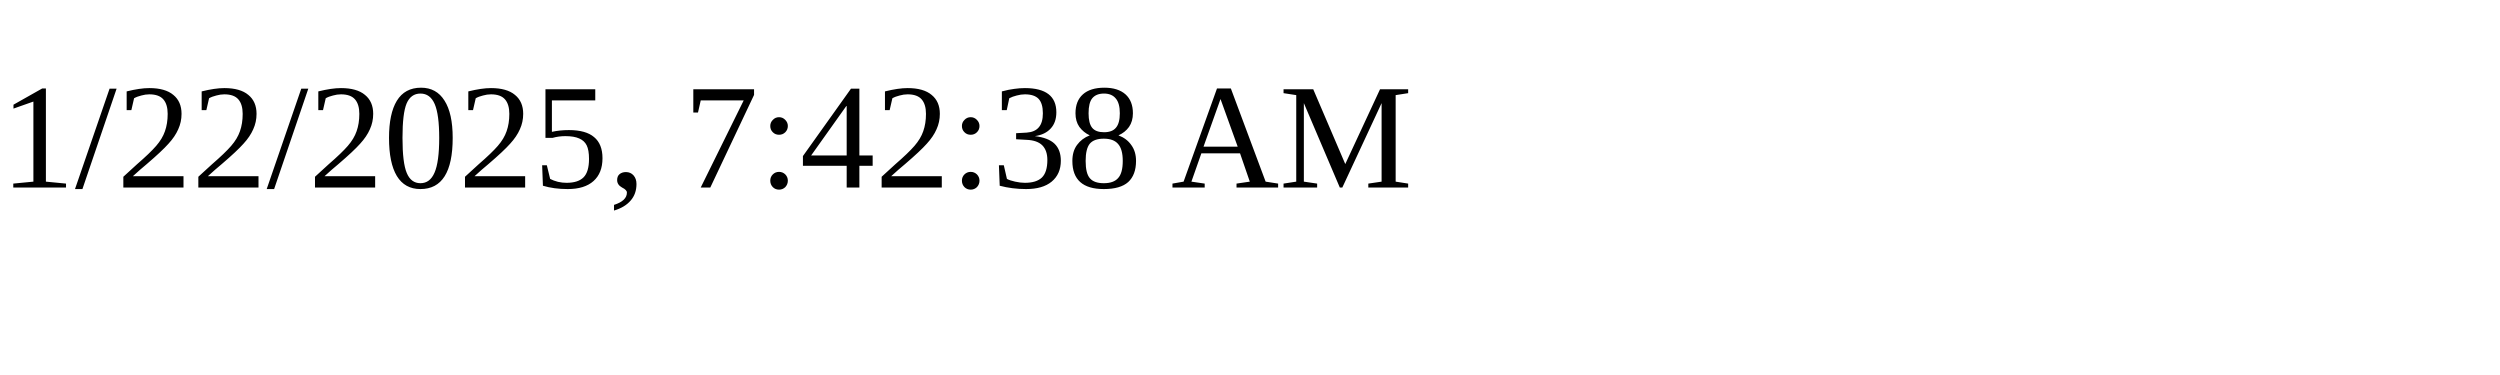
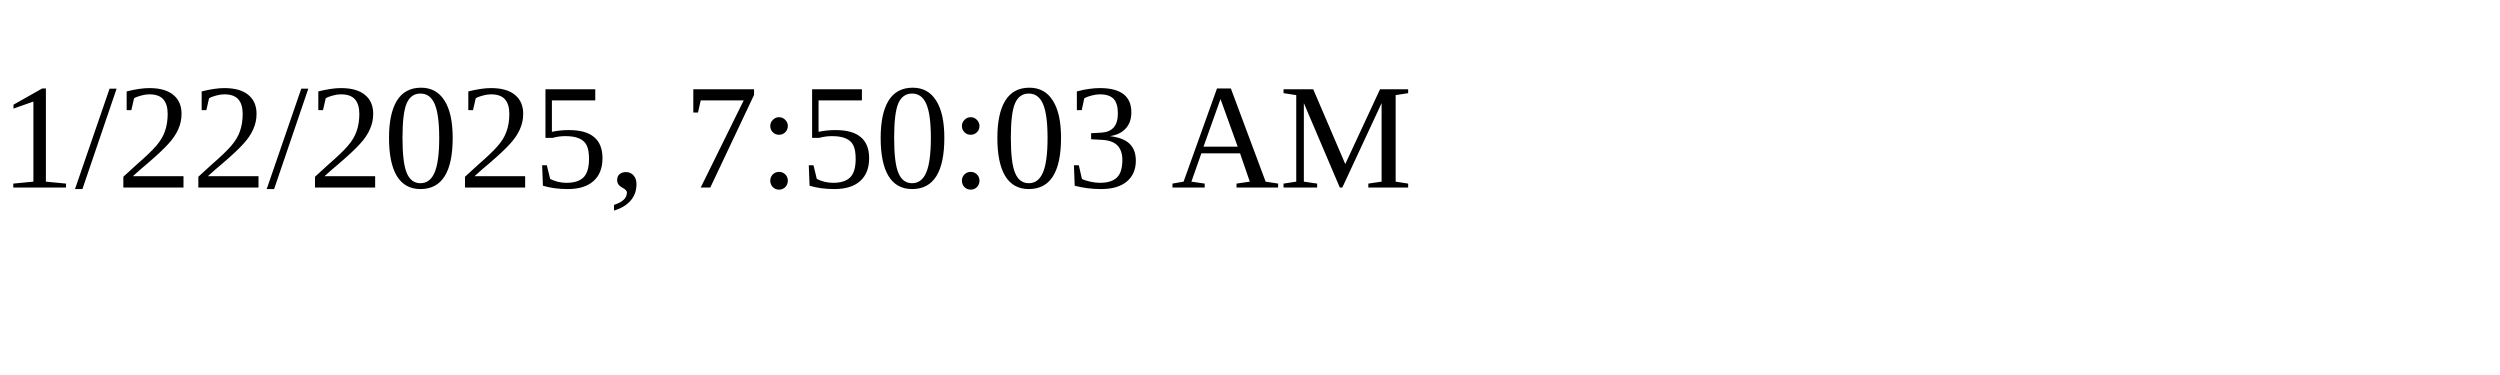
<svg xmlns="http://www.w3.org/2000/svg" height="30" width="200">
-   <text x="0" y="15">1/22/2025, 7:42:38 AM</text>
+   <text x="0" y="15">1/22/2025, 7:50:03 AM</text>
</svg>
